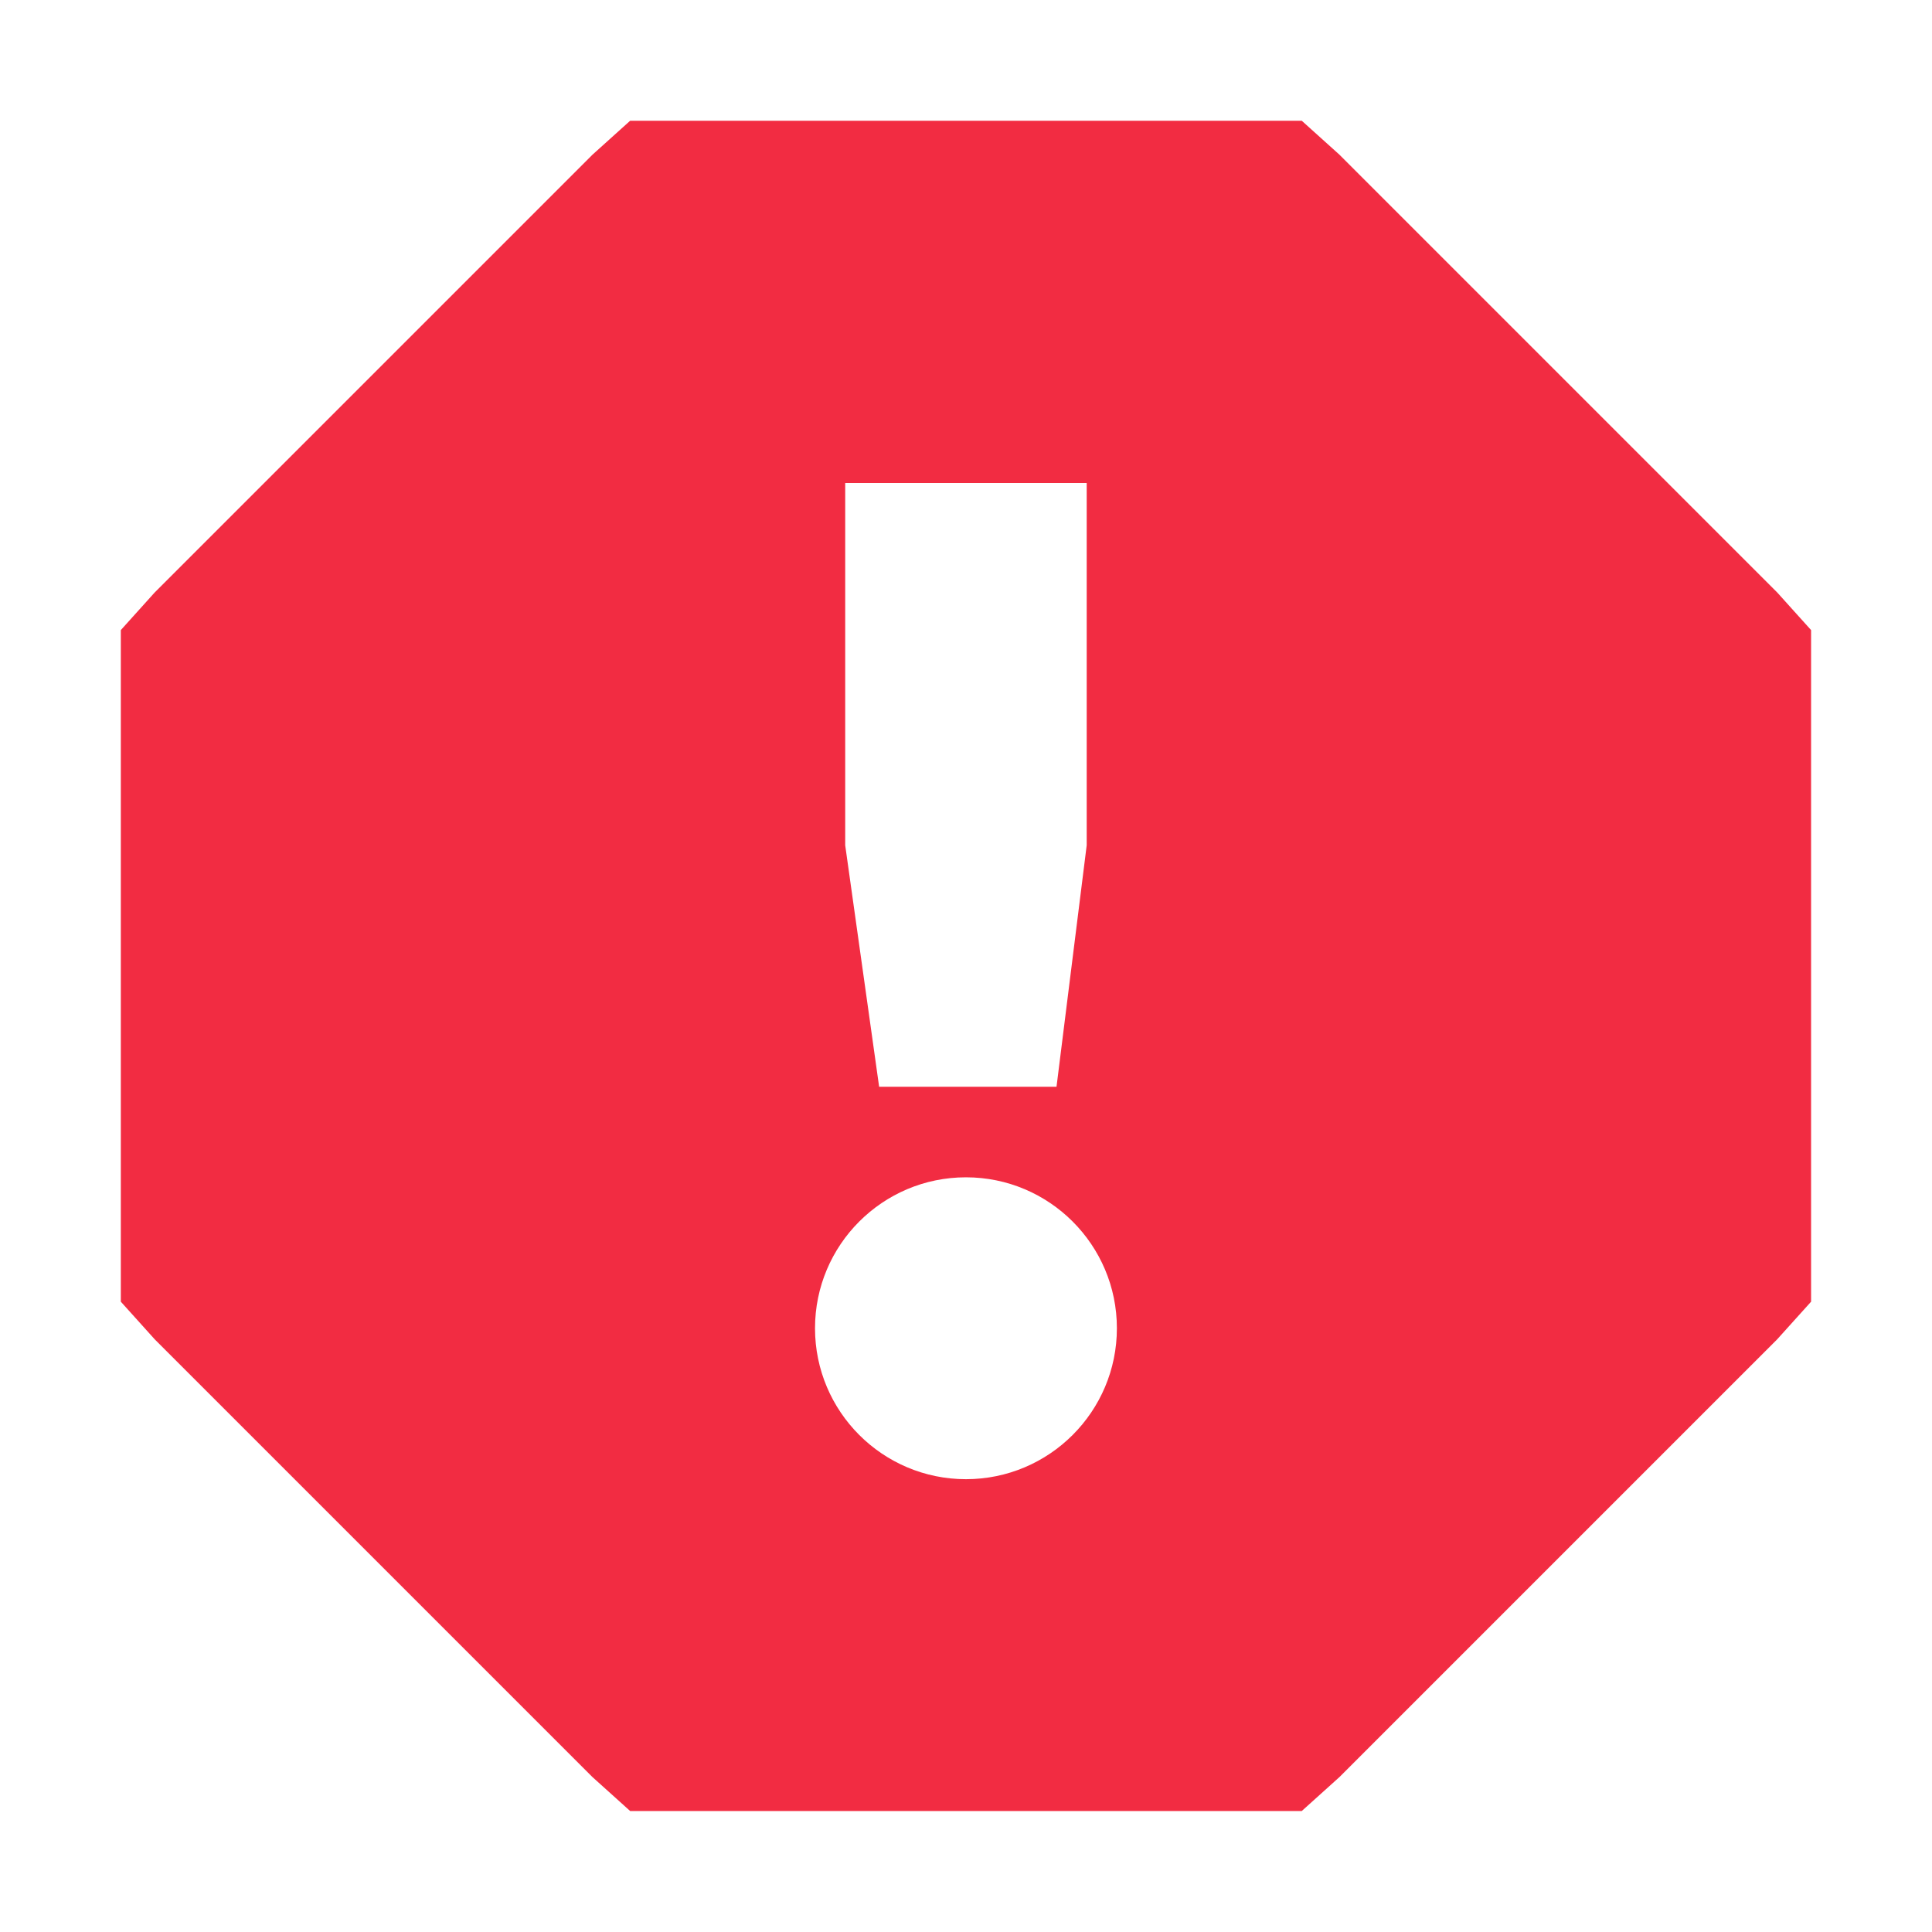
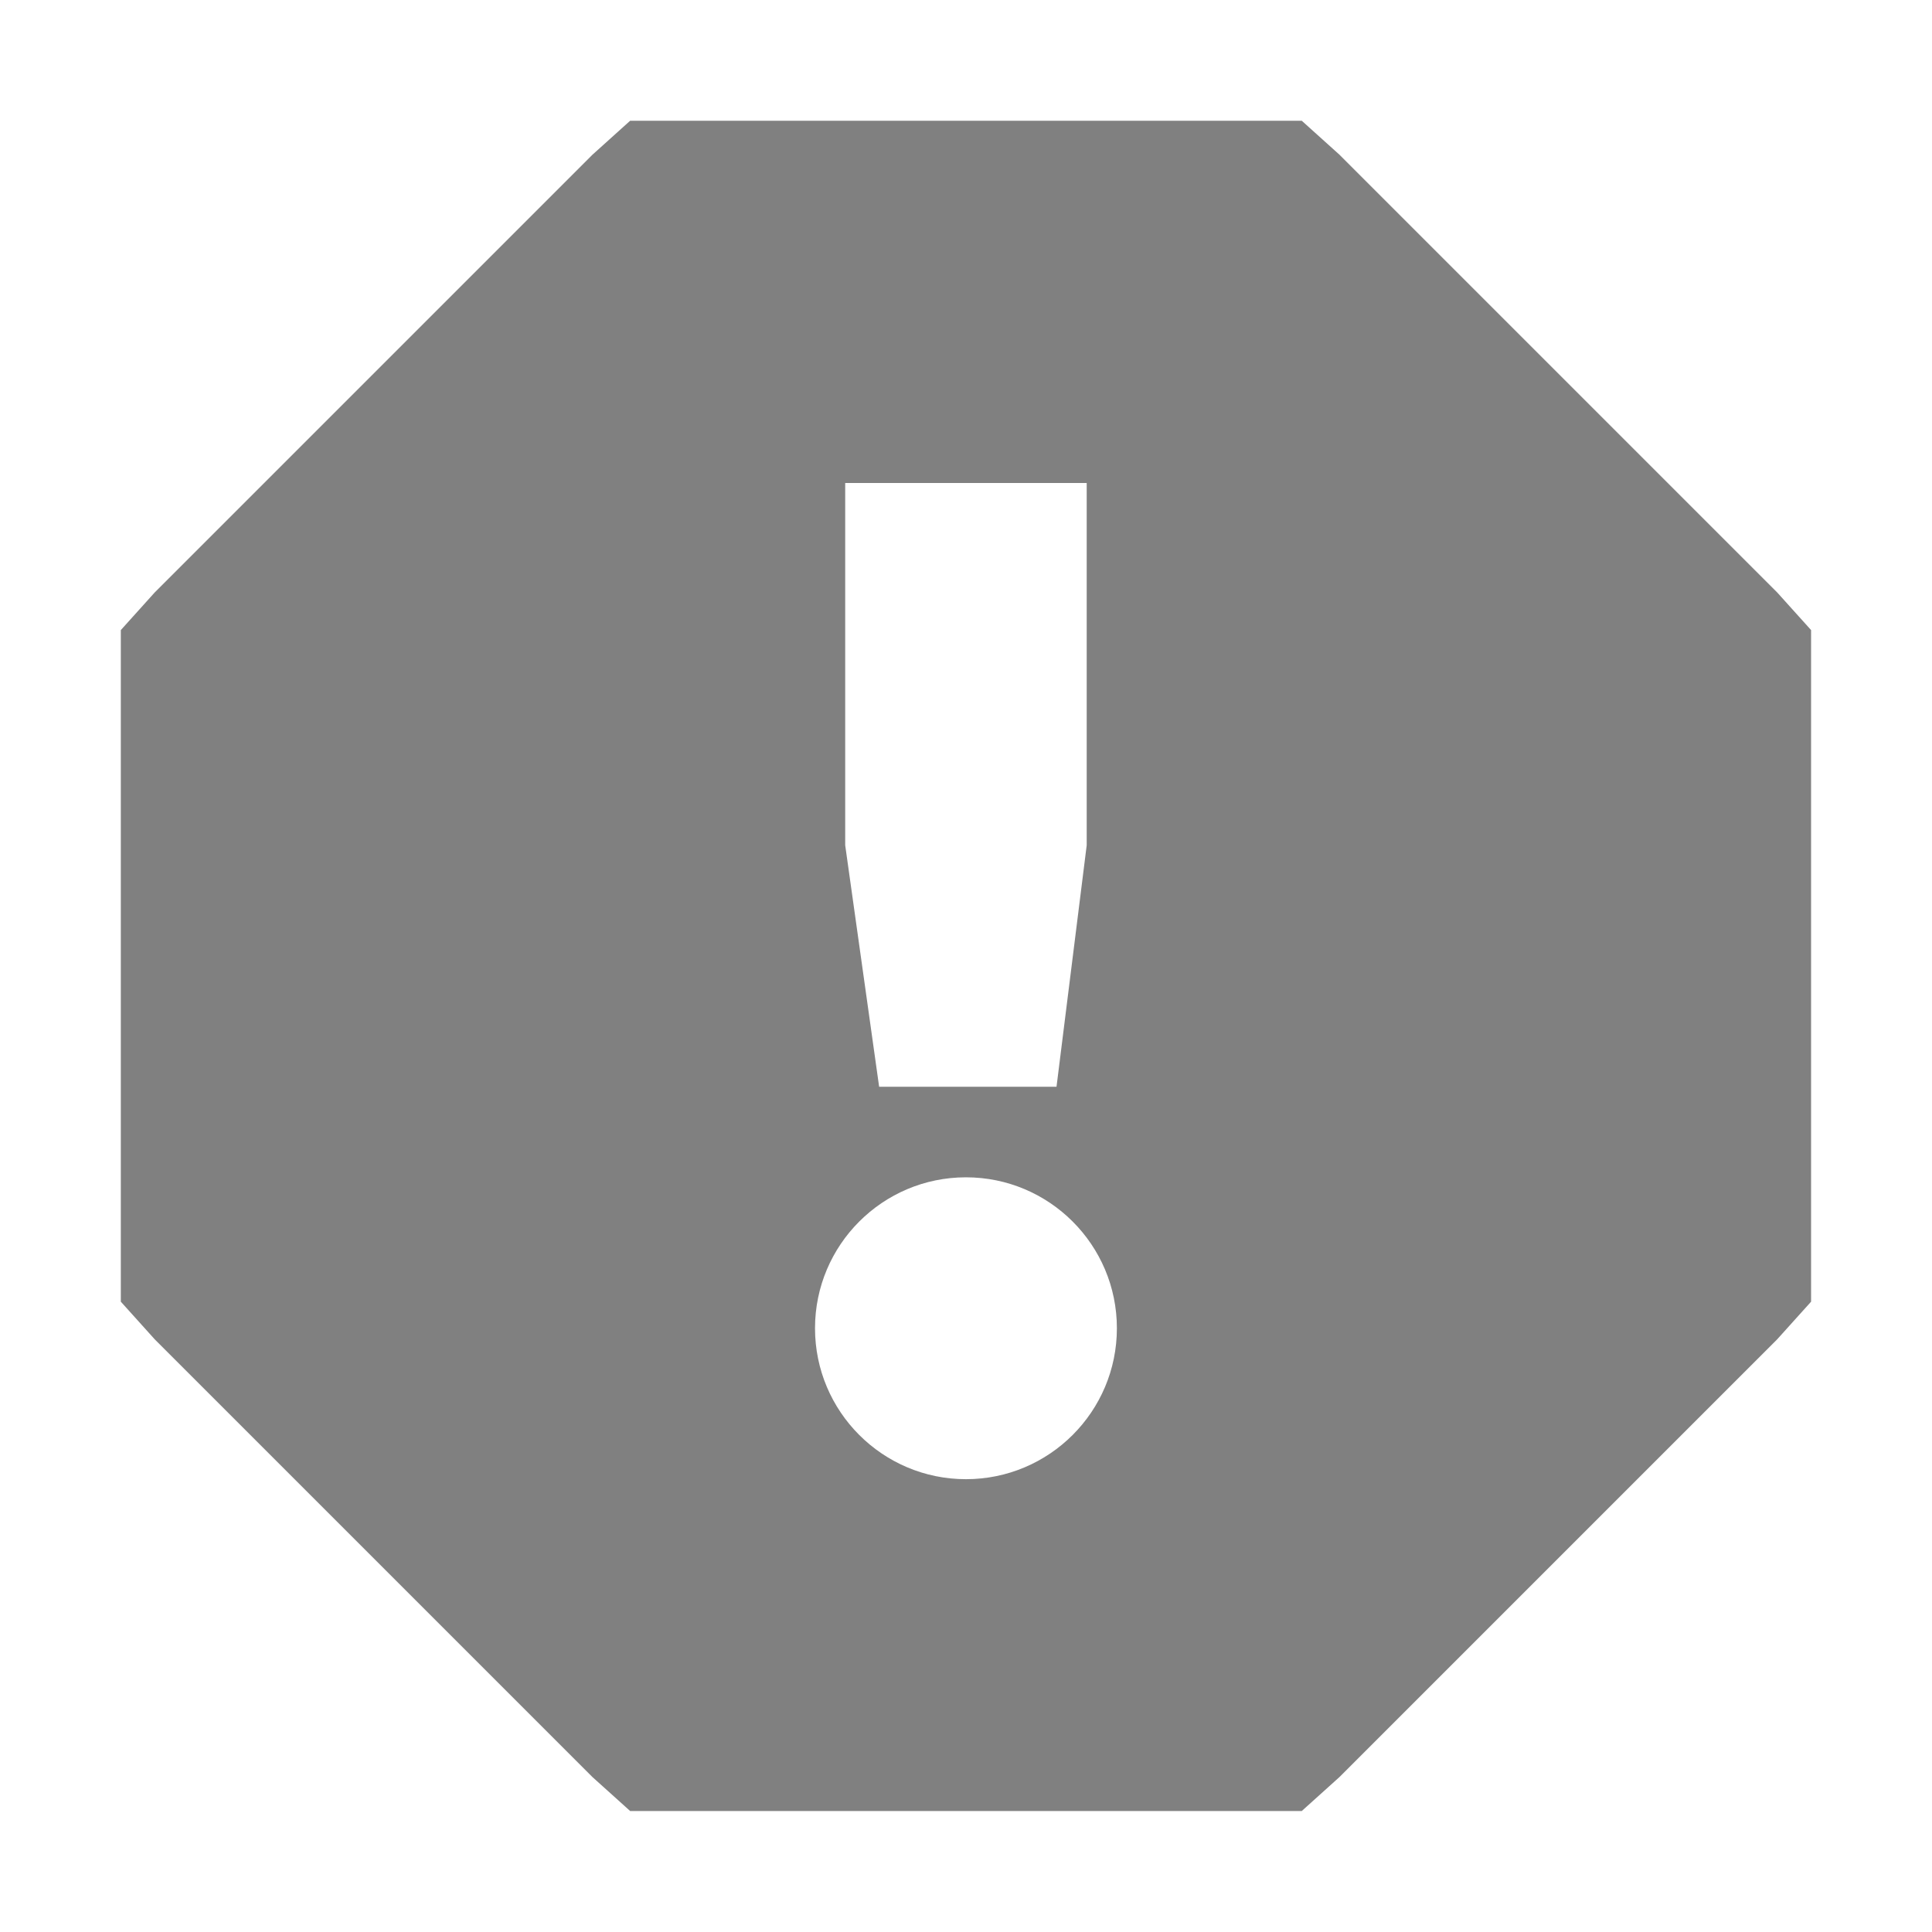
- <svg xmlns="http://www.w3.org/2000/svg" style="enable-background:new" width="16" height="16" version="1.1">
-   <g transform="translate(-405.0004,-101)" style="fill:#f22c42">
-     <path d="m 410.219,102 -0.312,0.281 -3.625,3.625 -0.281,0.312 0,0.406 0,4.75 0,0.406 0.281,0.312 3.625,3.625 0.312,0.281 0.406,0 4.75,0 0.406,0 0.312,-0.281 3.625,-3.625 0.281,-0.312 0,-0.406 0,-4.75 0,-0.406 -0.281,-0.312 -3.625,-3.625 -0.312,-0.281 -0.406,0 -4.75,0 -0.406,0 z m 1.781,3 2,0 0,3 -0.25,2 -1.469,0 -0.281,-2 0,-3 z m 1,5.75 c 0.69,0 1.25,0.56 1.25,1.25 0,0.69 -0.56,1.25 -1.25,1.25 -0.69,0 -1.25,-0.56 -1.25,-1.25 0,-0.69 0.56,-1.25 1.25,-1.25 z" style="fill:#f22c42" />
+ <svg xmlns="http://www.w3.org/2000/svg" width="16" height="16" version="1.1" style="enable-background:new">
+   <g transform="translate(-405.0004,-101)" style="fill:#808080">
+     <path d="m410.219 102-0.312 0.281-3.625 3.625-0.281 0.312v0.406 4.75 0.406l0.281 0.312 3.625 3.625 0.312 0.281h0.406 4.75 0.406l0.312-0.281 3.625-3.625 0.281-0.312v-0.406-4.75-0.406l-0.281-0.312-3.625-3.625-0.312-0.281h-0.406-4.75-0.406zm1.781 3h2v3l-0.25 2h-1.469l-0.281-2v-3zm1 5.75c0.69 0 1.25 0.56 1.25 1.25s-0.56 1.25-1.25 1.25-1.25-0.56-1.25-1.25 0.56-1.25 1.25-1.25z" style="fill:#808080" />
  </g>
</svg>
